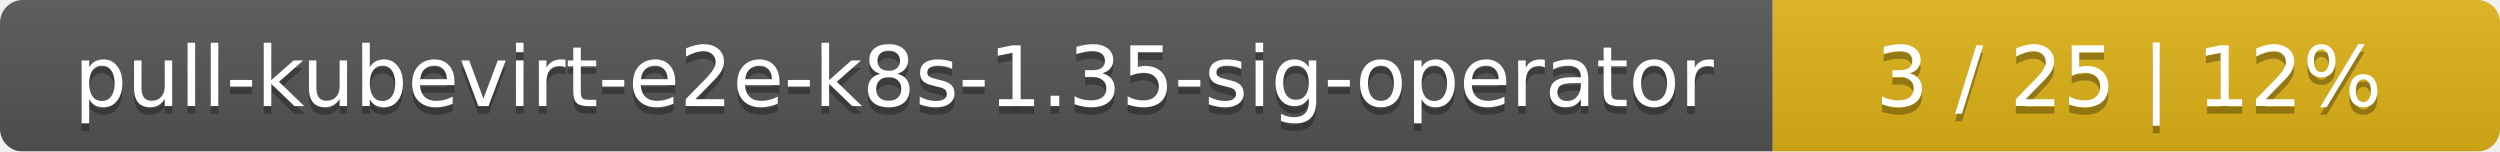
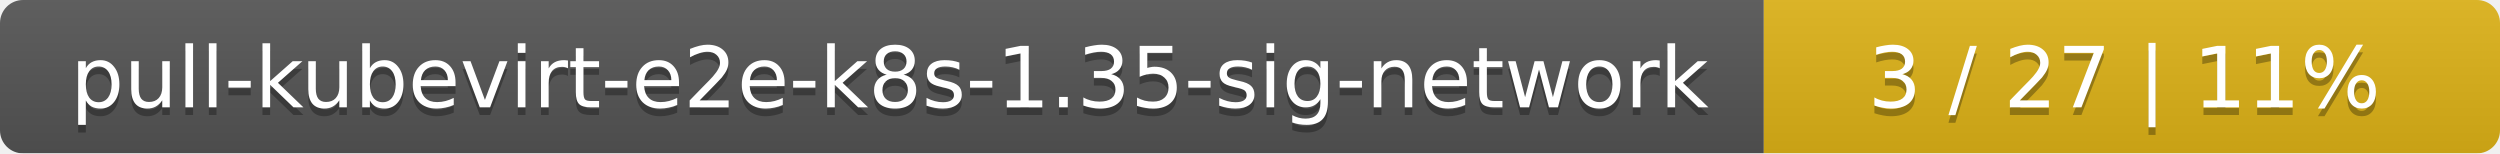
- <svg xmlns="http://www.w3.org/2000/svg" width="330" height="20">
+ <svg xmlns="http://www.w3.org/2000/svg" width="326" height="20">
  <linearGradient id="smooth" x2="0" y2="100%">
    <stop offset="0" stop-color="#bbb" stop-opacity=".1" />
    <stop offset="1" stop-opacity=".1" />
  </linearGradient>
  <mask id="round">
-     <rect width="330" height="20" rx="3" fill="#fff" />
+     <rect width="326" height="20" rx="3" fill="#fff" />
  </mask>
  <g mask="url(#round)">
-     <rect width="234" height="20" fill="#555" />
-     <rect x="234" width="96" height="20" fill="#dfb317" />
-     <rect width="330" height="20" fill="url(#smooth)" />
+     <rect width="230" height="20" fill="#555" />
+     <rect x="230" width="96" height="20" fill="#dfb317" />
+     <rect width="326" height="20" fill="url(#smooth)" />
  </g>
  <g fill="#fff" text-anchor="middle" font-family="DejaVu Sans,Verdana,Geneva,sans-serif" font-size="11">
-     <text x="118" y="15" fill="#010101" fill-opacity=".3">pull-kubevirt-e2e-k8s-1.35-sig-operator</text>
-     <text x="118" y="14">pull-kubevirt-e2e-k8s-1.35-sig-operator</text>
-     <text x="281" y="15" fill="#010101" fill-opacity=".3">3 / 25    |    12%</text>
-     <text x="281" y="14">3 / 25    |    12%</text>
+     <text x="116" y="15" fill="#010101" fill-opacity=".3">pull-kubevirt-e2e-k8s-1.35-sig-network</text>
+     <text x="116" y="14">pull-kubevirt-e2e-k8s-1.35-sig-network</text>
+     <text x="277" y="15" fill="#010101" fill-opacity=".3">3 / 27    |    11%</text>
+     <text x="277" y="14">3 / 27    |    11%</text>
  </g>
</svg>
